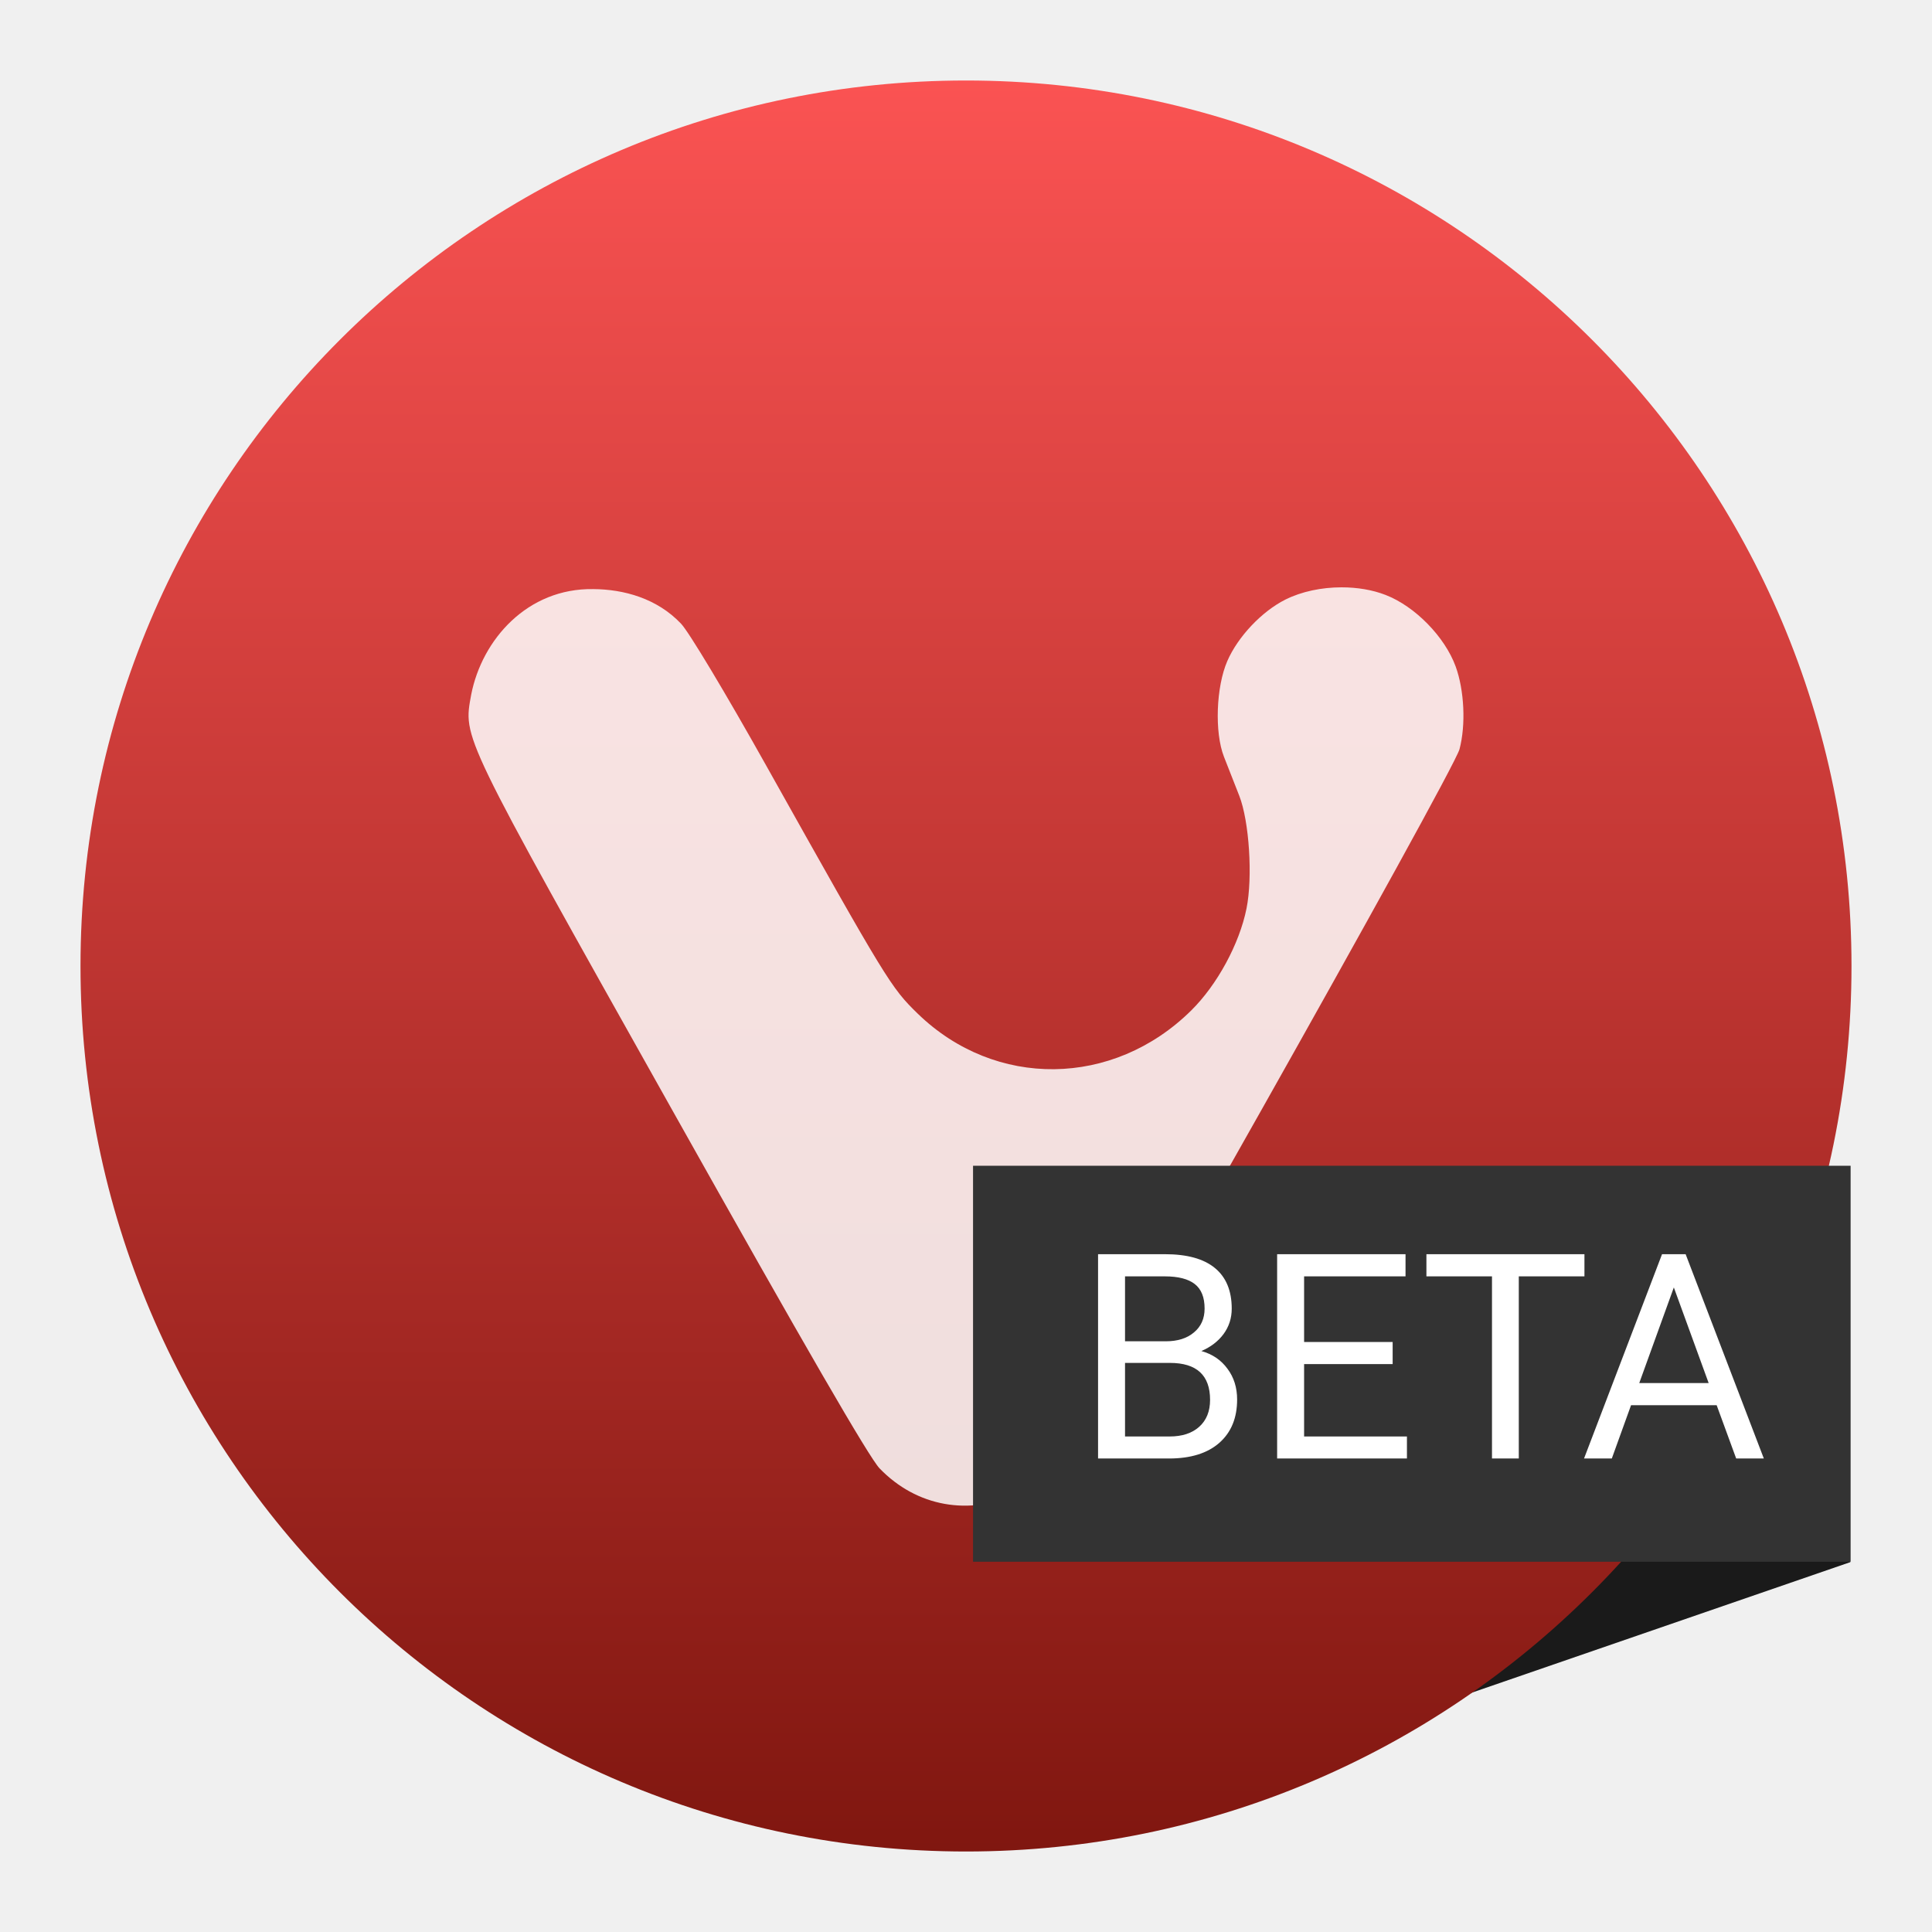
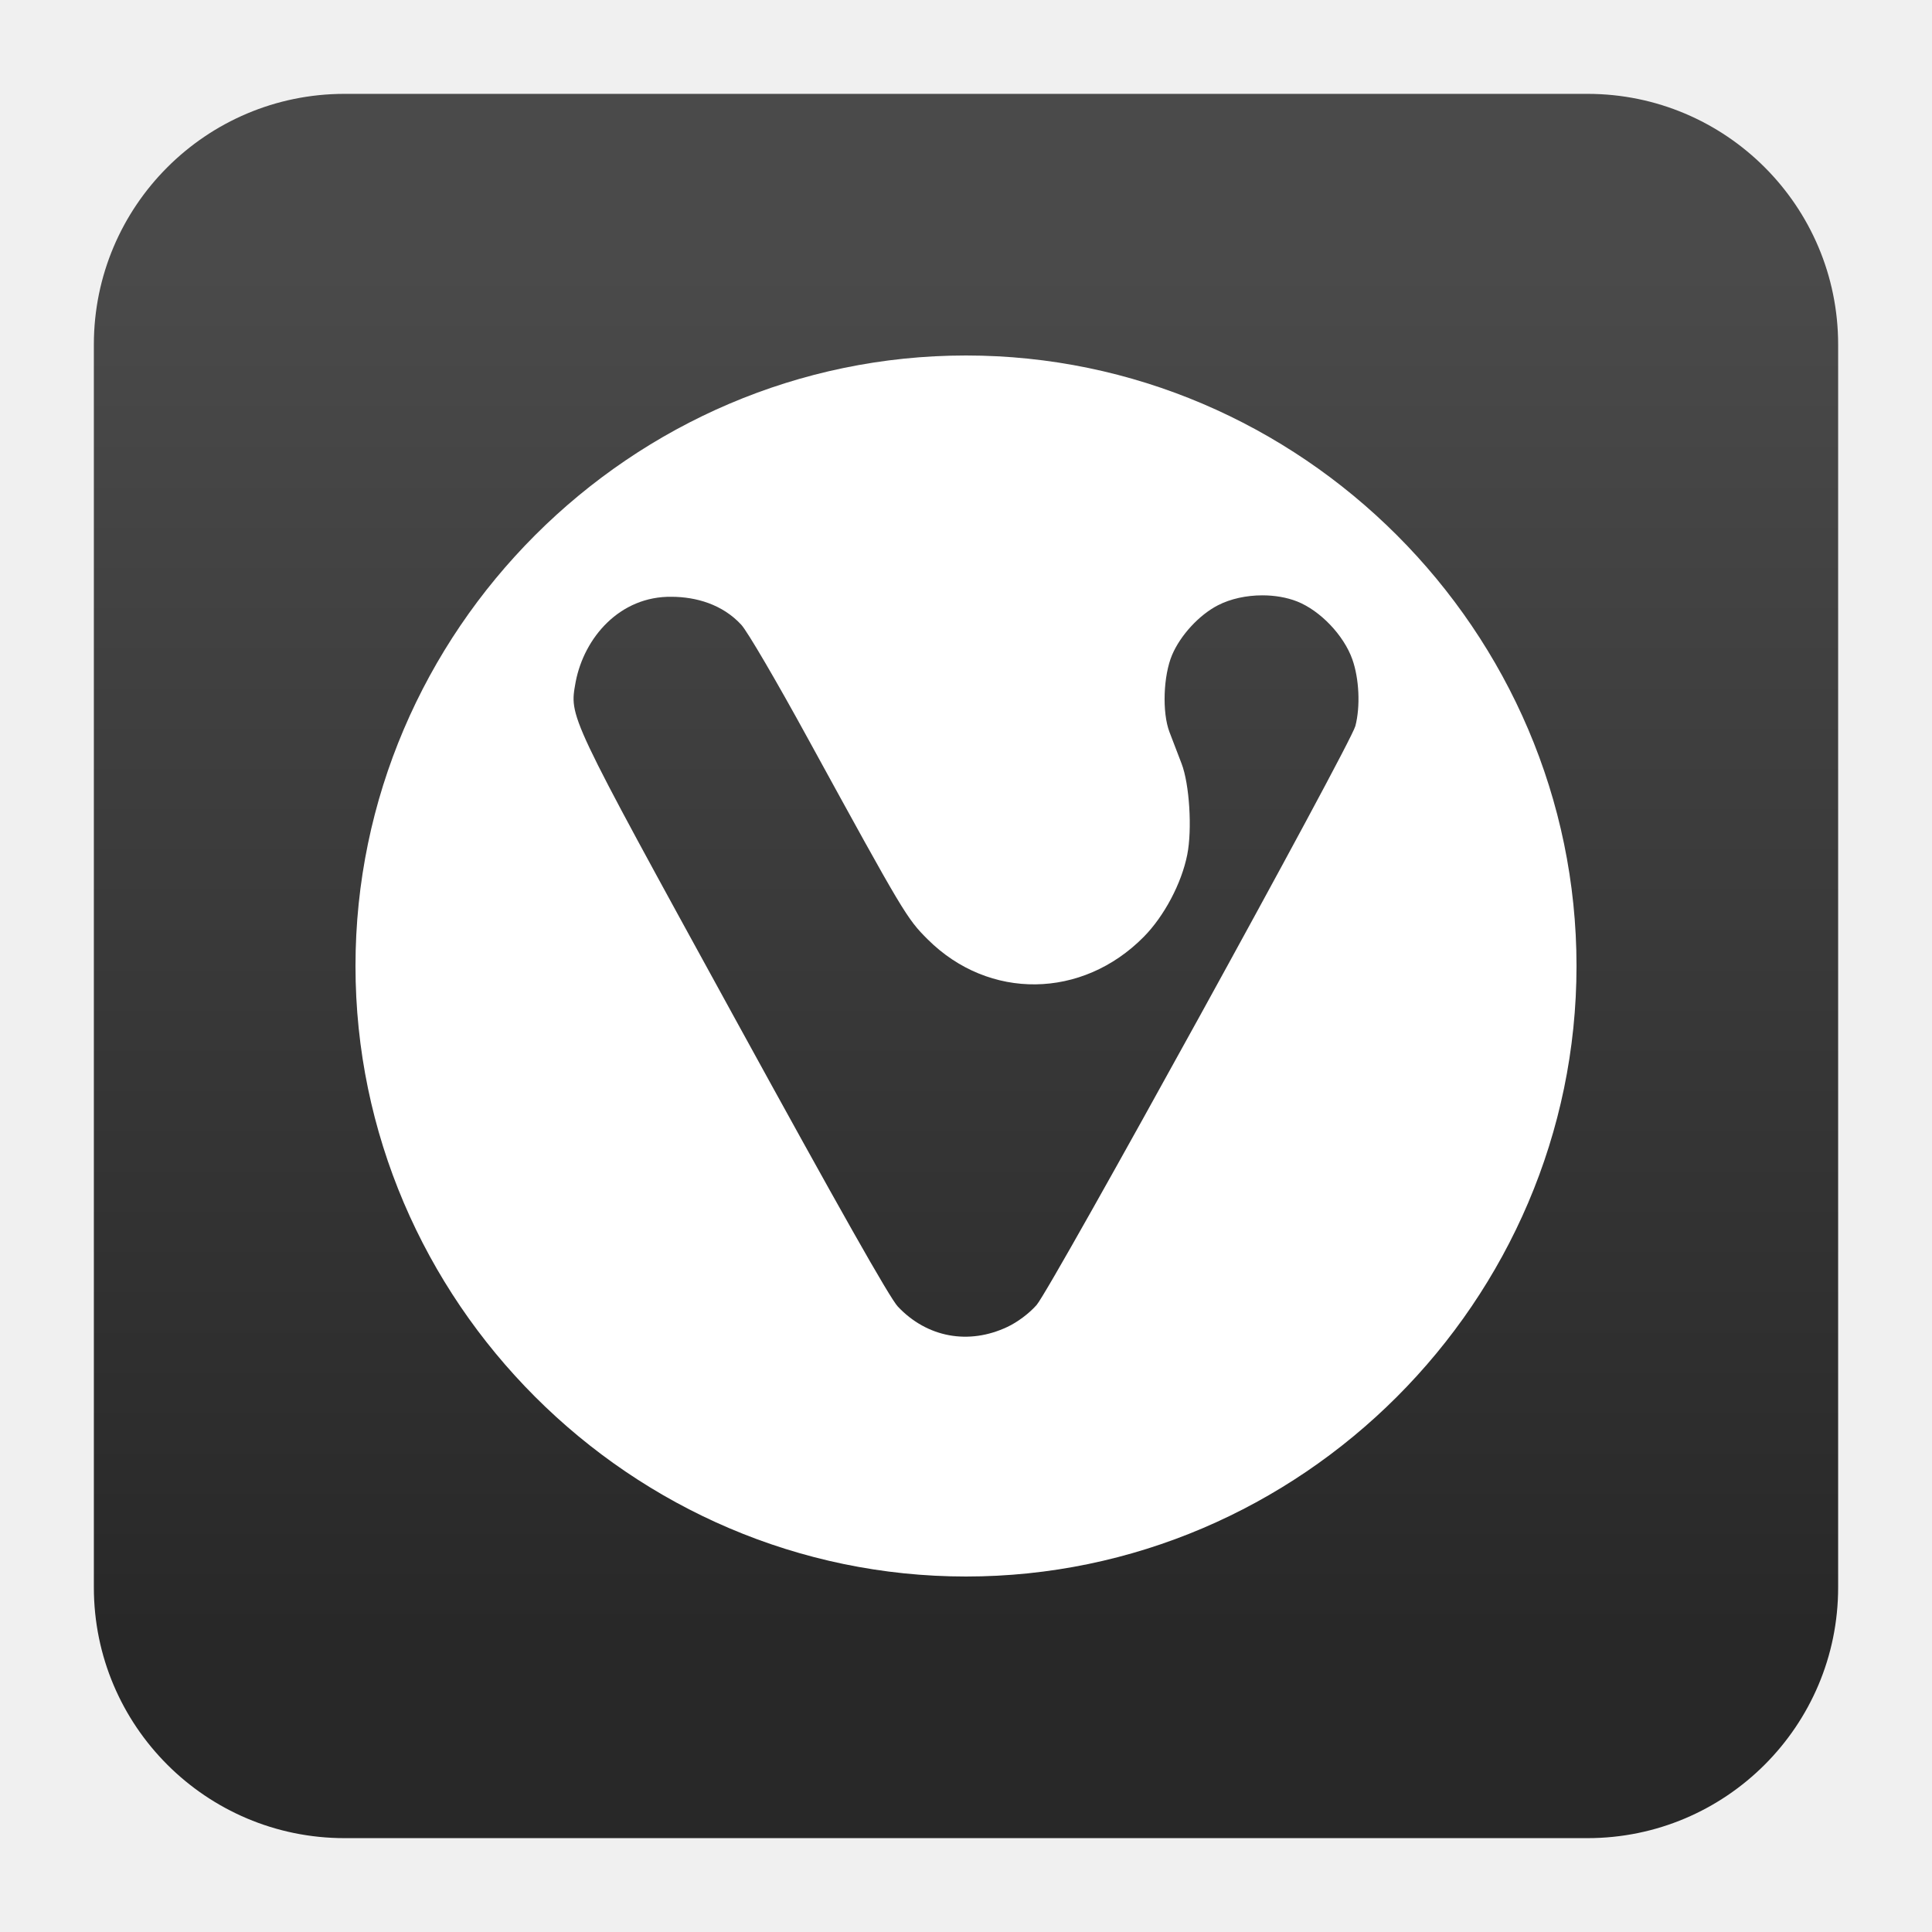
- <svg xmlns="http://www.w3.org/2000/svg" clip-rule="evenodd" fill-rule="evenodd" stroke-linejoin="round" stroke-miterlimit="1.414" viewBox="0 0 48 48">
-   <linearGradient id="a" x2="1" gradientTransform="matrix(.233563 -46.5321 46.5321 .233563 23.4634 47.0171)" gradientUnits="userSpaceOnUse">
-     <stop stop-color="#7d150e" offset="0" />
-     <stop stop-color="#f55" offset="1" />
+ <svg xmlns="http://www.w3.org/2000/svg" clip-rule="evenodd" fill-rule="evenodd" stroke-linejoin="round" stroke-miterlimit="2" viewBox="0 0 48 48">
+   <linearGradient id="a" x2="1" gradientTransform="matrix(0 -33.6872 33.6872 0 923.28 40.4502)" gradientUnits="userSpaceOnUse">
+     <stop stop-color="#282828" offset="0" />
+     <stop stop-color="#4a4a4a" offset="1" />
  </linearGradient>
-   <path d="m45.973 38.81-14.053 4.846-6.513-8.779 14.053-4.846z" fill="#1a1a1a" fill-rule="nonzero" />
-   <circle cx="24" cy="24" r="22" fill="url(#a)" />
-   <g fill-rule="nonzero">
-     <path d="m33.331 14.592c-.496 0-.997.104-1.399.306-.587.296-1.178.922-1.44 1.526-.279.642-.319 1.773-.084 2.375.099.254.271.691.381.971.248.632.338 2.022.18 2.803-.177.879-.728 1.894-1.374 2.532-1.939 1.916-4.87 1.949-6.795.078-.664-.646-.759-.8-3.758-6.152-1.018-1.817-1.931-3.338-2.121-3.535-.596-.63-1.425-.856-2.183-.86-1.632-.026-2.762 1.25-3.031 2.621-.198 1.096-.289.907 4.981 10.298 3.326 5.927 4.907 8.659 5.166 8.928.918.951 2.227 1.187 3.451.622.322-.149.686-.416.919-.674.456-.505 9.884-17.242 10.037-17.817.16-.603.12-1.461-.095-2.054-.269-.738-1.009-1.495-1.74-1.778-.327-.128-.709-.19-1.095-.19z" fill="#fff" fill-opacity=".85" />
-     <path d="m24.175 28.963h21.803v9.838h-21.803z" fill="#333" />
-     <path d="m27.281 31.16v5.076h1.762c.539 0 .957-.13 1.252-.39.295-.261.441-.619.441-1.075 0-.297-.08-.551-.24-.765-.158-.216-.374-.363-.648-.44.232-.1.416-.24.55-.421.135-.184.204-.394.204-.631 0-.447-.141-.784-.42-1.012-.277-.228-.69-.342-1.241-.342zm4.449 0v5.076h3.225v-.547h-2.555v-1.798h2.2v-.549h-2.2v-1.631h2.52v-.551zm3.709 0v.551h1.629v4.525h.666v-4.525h1.631v-.551zm5.854 0-1.938 5.076h.69l.478-1.324h2.127l.485 1.324h.687l-1.943-5.076zm-13.342.551h.99c.333 0 .58.064.743.191.162.126.244.329.244.608 0 .251-.089.449-.266.595-.174.147-.406.219-.699.219h-1.012zm13.635.275.865 2.375h-1.724zm-13.635 1.875h1.115c.665 0 .998.307.998.918 0 .284-.09.508-.271.67-.179.161-.425.24-.736.24h-1.106z" fill="#fff" />
-   </g>
+   <path d="m39.44 45.668h-30.88c-3.438 0-6.228-2.79-6.228-6.228v-30.88c0-3.438 2.79-6.228 6.228-6.228h30.88c3.438 0 6.228 2.79 6.228 6.228v30.88c0 3.438-2.79 6.228-6.228 6.228z" fill="url(#a)" />
+   <path d="m24 8.832c-8.321 0-15.168 6.847-15.168 15.168s6.847 15.168 15.168 15.168 15.168-6.847 15.168-15.168-6.847-15.168-15.168-15.168zm7.362 5.959c.304 0 .606.05.865.152.576.229 1.159.841 1.371 1.437.17.479.203 1.17.076 1.657-.12.465-7.56 13.977-7.92 14.385-.183.208-.47.424-.724.544-.965.456-1.998.264-2.723-.504-.204-.217-1.451-2.423-4.075-7.207-4.158-7.58-4.086-7.427-3.93-8.312.212-1.106 1.102-2.137 2.389-2.116.599.003 1.255.185 1.725.694.149.159.869 1.388 1.671 2.855 2.367 4.32 2.441 4.445 2.965 4.966 1.519 1.51 3.833 1.482 5.362-.064.51-.515.943-1.334 1.083-2.044.125-.63.055-1.752-.141-2.262-.087-.226-.223-.579-.301-.785-.185-.485-.154-1.399.066-1.917.207-.487.673-.993 1.136-1.231.317-.164.714-.248 1.105-.248z" fill="#ffffff" fill-rule="nonzero" />
</svg>
